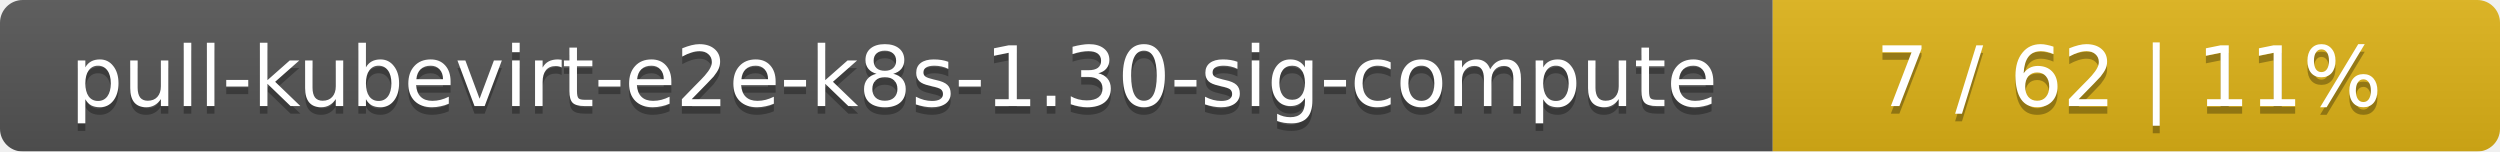
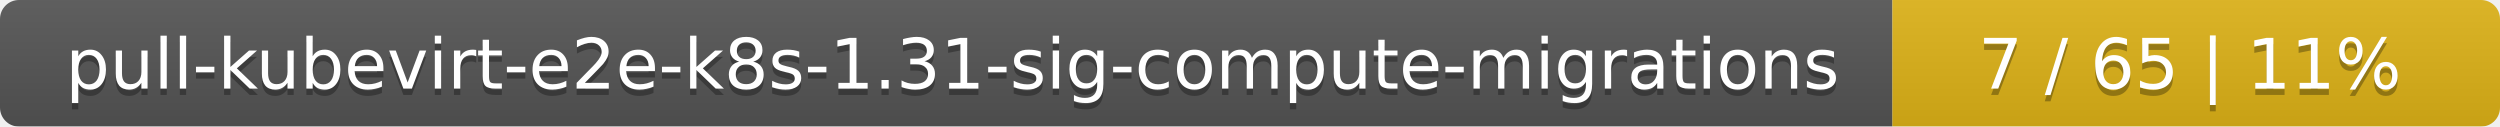
- <svg xmlns="http://www.w3.org/2000/svg" width="330" height="20">
+ <svg xmlns="http://www.w3.org/2000/svg" width="395" height="20">
  <linearGradient id="smooth" x2="0" y2="100%">
    <stop offset="0" stop-color="#bbb" stop-opacity=".1" />
    <stop offset="1" stop-opacity=".1" />
  </linearGradient>
  <mask id="round">
-     <rect width="330" height="20" rx="3" fill="#fff" />
+     <rect width="395" height="20" rx="3" fill="#fff" />
  </mask>
  <g mask="url(#round)">
-     <rect width="234" height="20" fill="#555" />
-     <rect x="234" width="96" height="20" fill="#dfb317" />
-     <rect width="330" height="20" fill="url(#smooth)" />
+     <rect width="299" height="20" fill="#555" />
+     <rect x="299" width="96" height="20" fill="#dfb317" />
+     <rect width="395" height="20" fill="url(#smooth)" />
  </g>
  <g fill="#fff" text-anchor="middle" font-family="DejaVu Sans,Verdana,Geneva,sans-serif" font-size="11">
-     <text x="118" y="15" fill="#010101" fill-opacity=".3">pull-kubevirt-e2e-k8s-1.30-sig-compute</text>
-     <text x="118" y="14">pull-kubevirt-e2e-k8s-1.30-sig-compute</text>
-     <text x="281" y="15" fill="#010101" fill-opacity=".3">7 / 62    |    11%</text>
-     <text x="281" y="14">7 / 62    |    11%</text>
+     <text x="150.5" y="15" fill="#010101" fill-opacity=".3">pull-kubevirt-e2e-k8s-1.31-sig-compute-migrations</text>
+     <text x="150.5" y="14">pull-kubevirt-e2e-k8s-1.31-sig-compute-migrations</text>
+     <text x="346" y="15" fill="#010101" fill-opacity=".3">7 / 65    |    11%</text>
+     <text x="346" y="14">7 / 65    |    11%</text>
  </g>
</svg>
